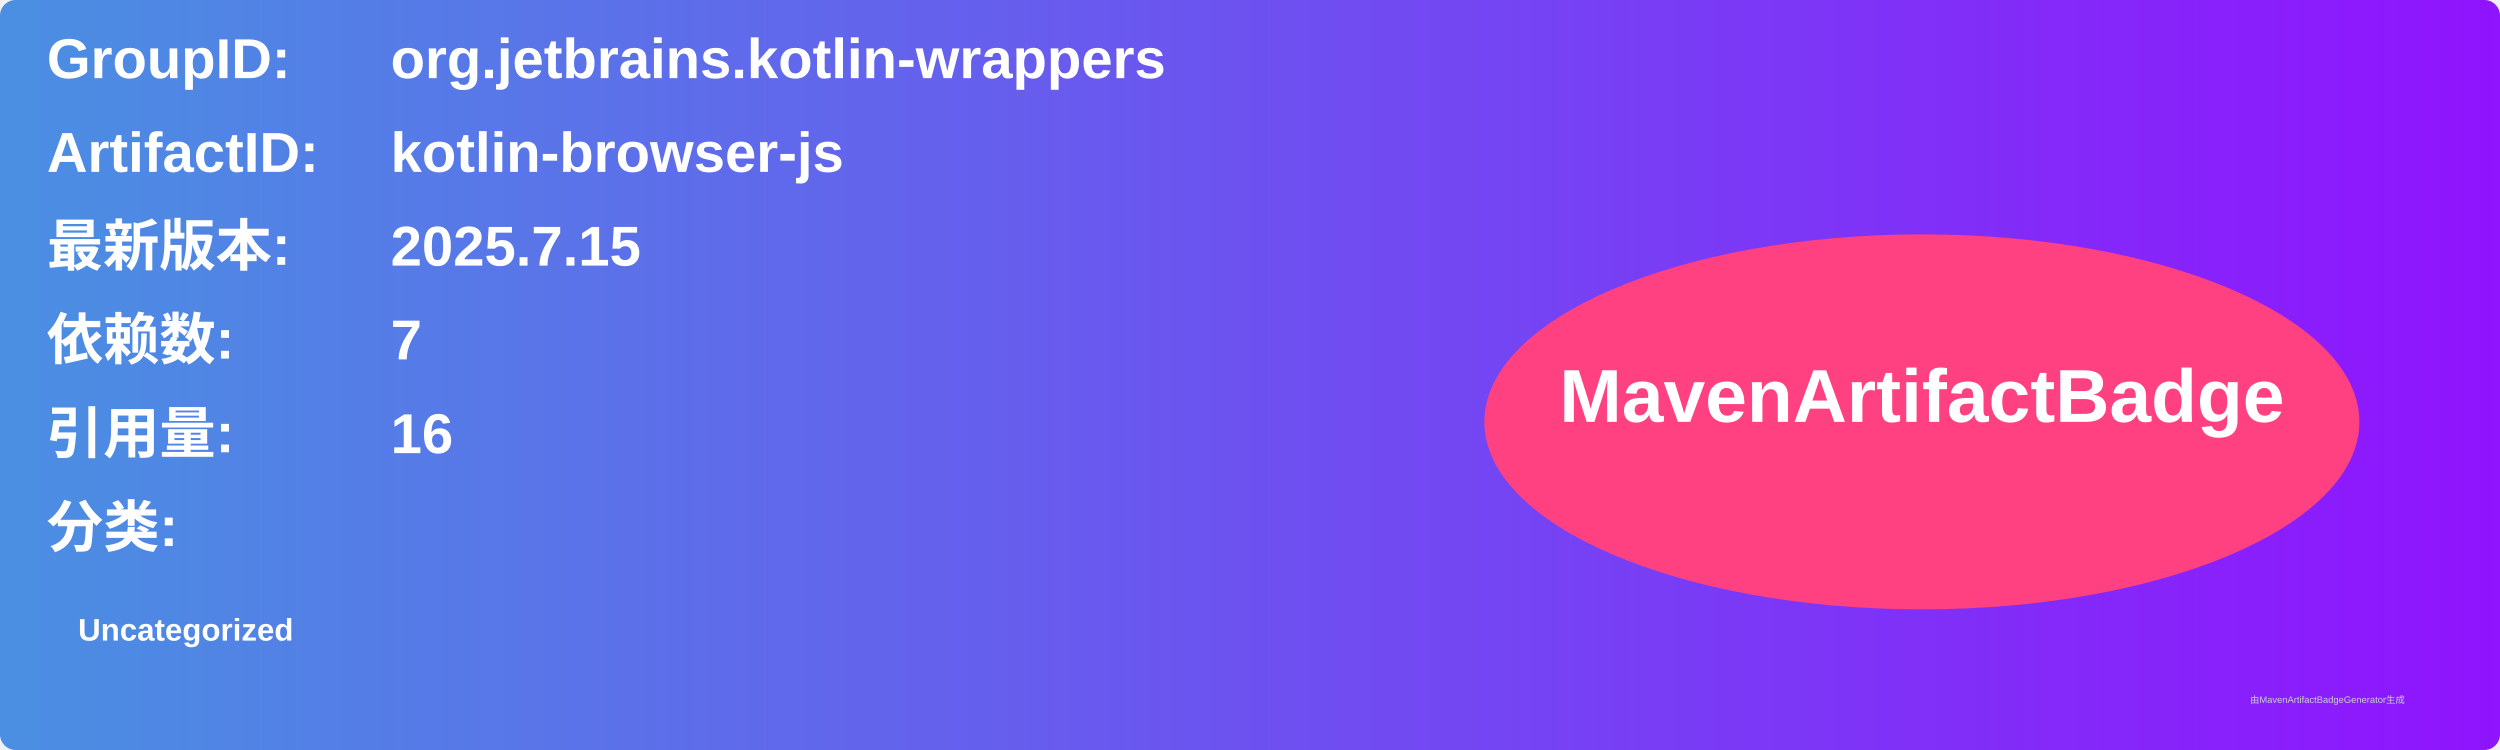
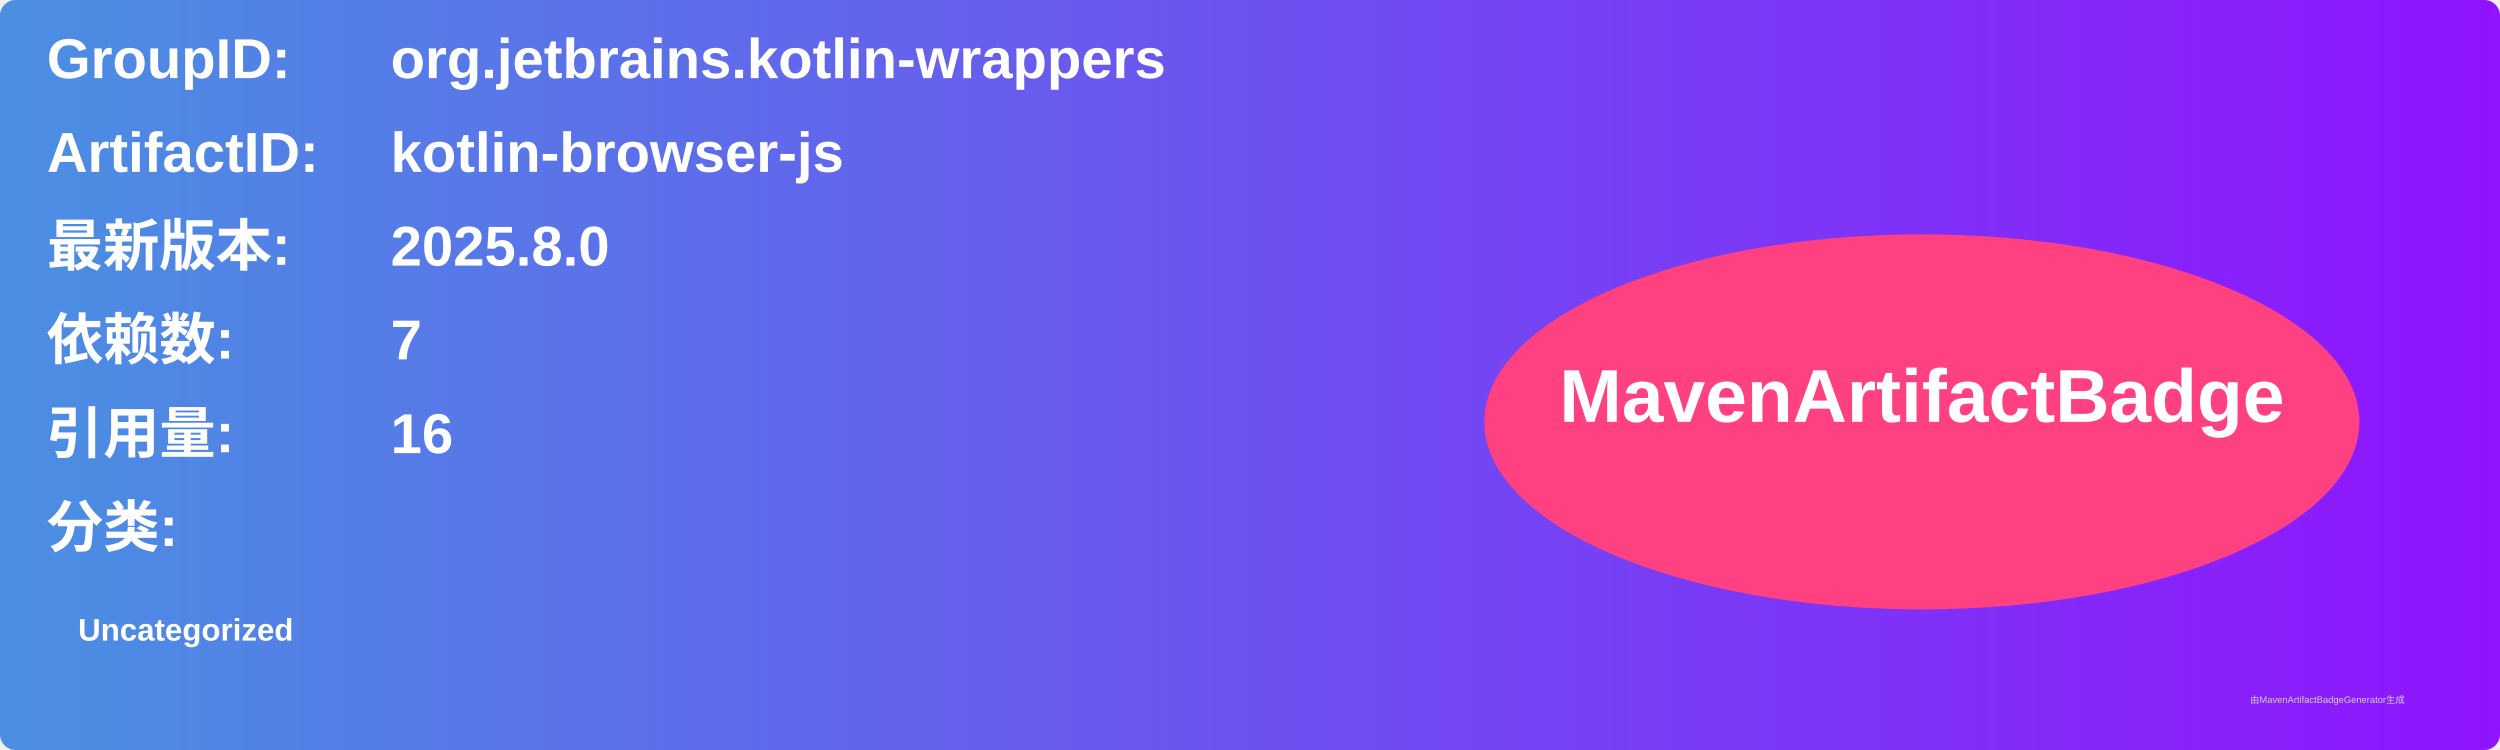
<svg xmlns="http://www.w3.org/2000/svg" width="800" height="240" viewBox="0 0 800 240">
  <linearGradient id="grad" x1="0%" y1="0%" x2="100%" y2="0%">
    <stop offset="0%" stop-color="#4a90e2" />
    <stop offset="100%" stop-color="#9013fe" />
  </linearGradient>
  <rect width="100%" height="100%" rx="5" ry="5" fill="url(#grad)" />
  <g transform="translate(15, 15)">
    <text x="0" y="10" font-family="Arial" font-size="18" fill="white" font-weight="bold" width="260">GroupID:</text>
    <text x="110" y="10" font-family="Arial" font-size="18" fill="white" font-weight="bold" width="460">org.jetbrains.kotlin-wrappers</text>
    <text x="0" y="40" font-family="Arial" font-size="18" fill="white" font-weight="bold" width="260">ArtifactID:</text>
    <text x="110" y="40" font-family="Arial" font-size="18" fill="white" font-weight="bold" width="460">kotlin-browser-js</text>
    <text x="0" y="70" font-family="Arial" font-size="18" fill="white" font-weight="bold">最新版本:</text>
    <text x="110" y="70" font-family="Arial" font-size="18" fill="white" font-weight="bold">
-       <tspan font-weight="bold">2025.7.15</tspan>
+       <tspan font-weight="bold">2025.8.0</tspan>
    </text>
    <text x="0" y="100" font-family="Arial" font-size="18" fill="white" font-weight="bold">依赖数: </text>
    <text x="110" y="100" font-family="Arial" font-size="18" fill="white">
      <tspan font-weight="bold">7</tspan>
    </text>
    <text x="0" y="130" font-family="Arial" font-size="18" fill="white" font-weight="bold">引用量: </text>
    <text x="110" y="130" font-family="Arial" font-size="18" fill="white">
      <tspan font-weight="bold">16</tspan>
    </text>
    <text x="0" y="160" font-family="Arial" font-size="18" fill="white" font-weight="bold">分类:</text>
    <text x="10" y="190" font-family="Arial" font-size="10" fill="white">
      <tspan font-weight="bold">Uncategorized</tspan>
    </text>
    <ellipse cx="600" cy="120" rx="140" ry="60" fill="#ff4081" />
    <text x="600" y="120" text-anchor="middle" font-family="Arial" font-size="24" fill="white" font-weight="bold">MavenArtifactBadge</text>
  </g>
  <text x="720" y="225" font-family="Arial" font-size="3" fill="#d0d0d0">由MavenArtifactBadgeGenerator生成</text>
</svg>
